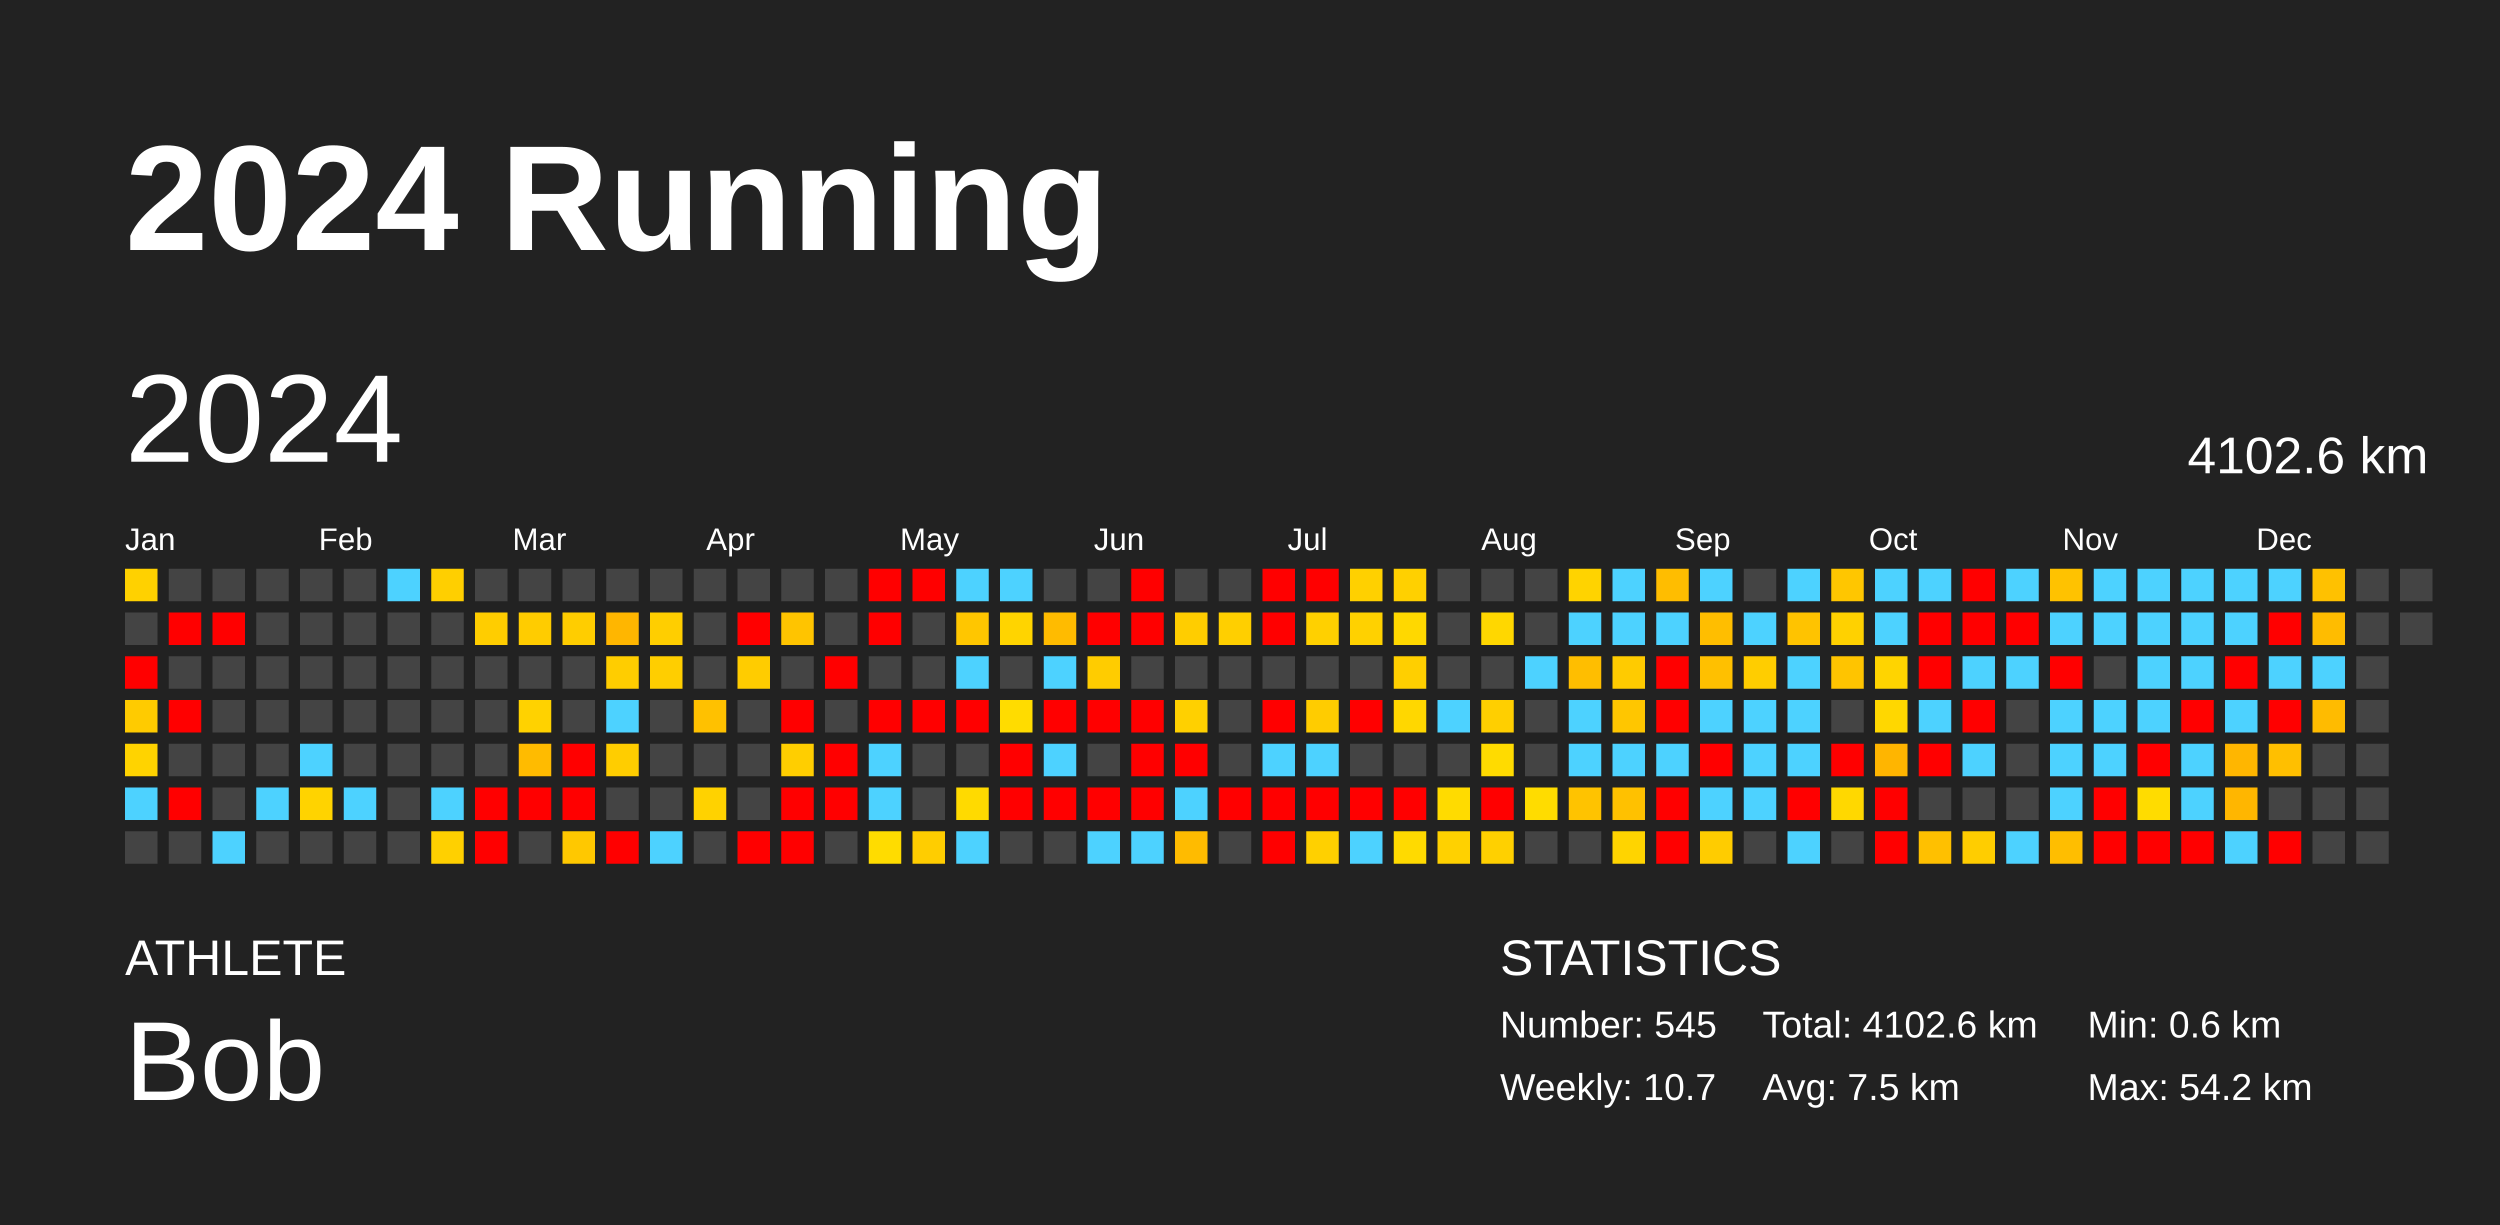
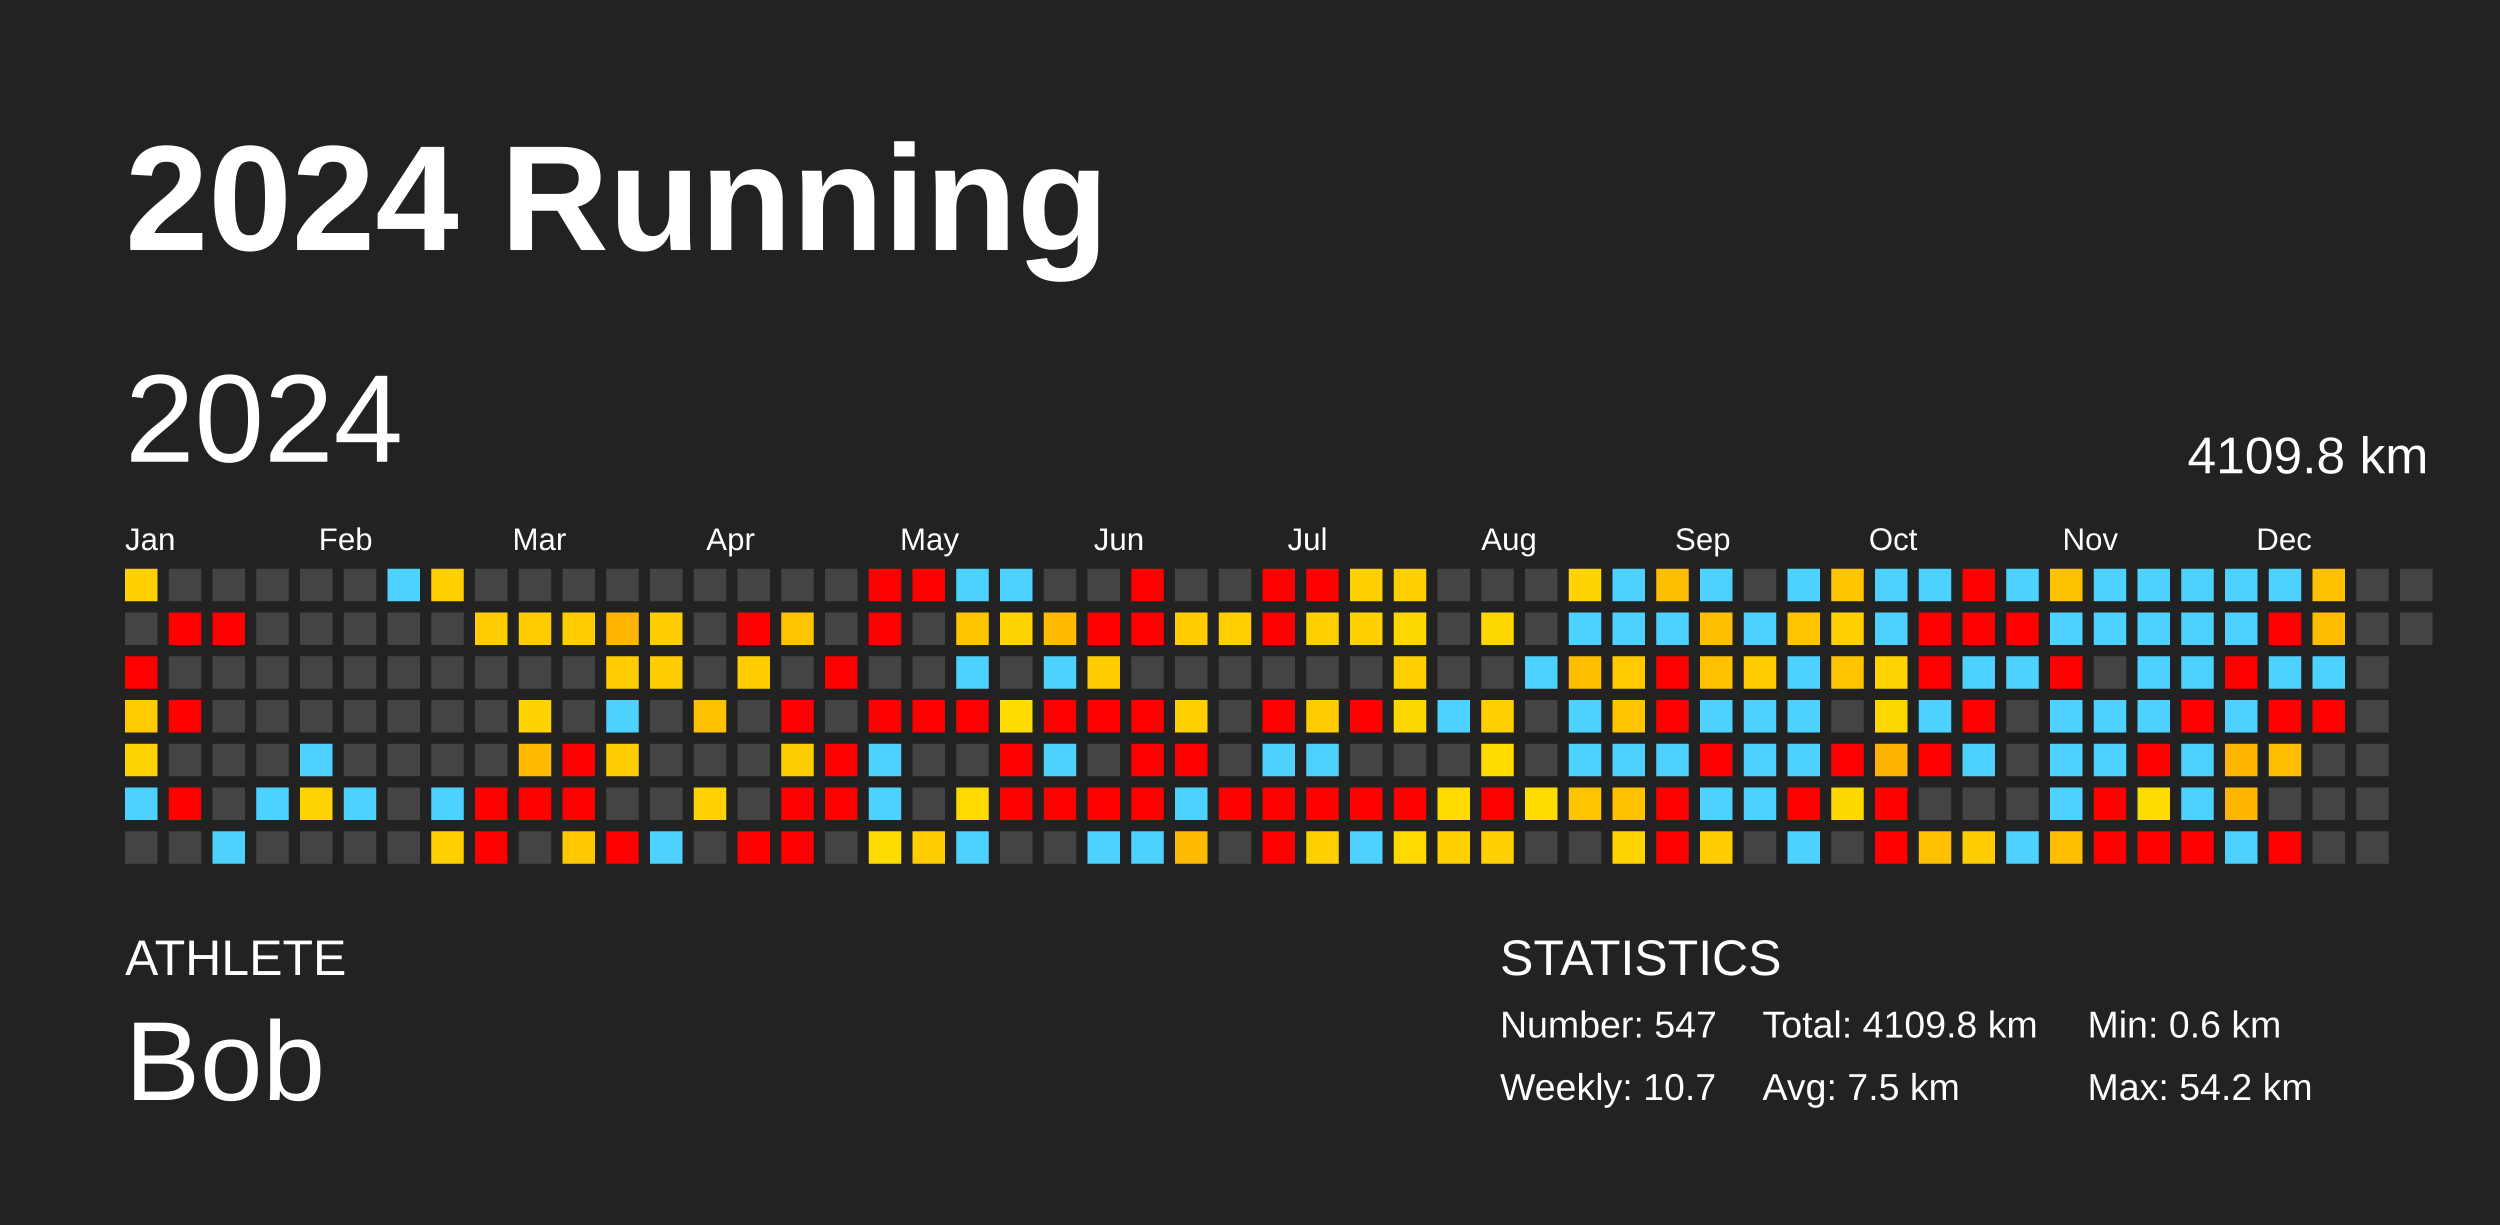
<svg xmlns="http://www.w3.org/2000/svg" baseProfile="full" height="98mm" version="1.1" viewBox="0,0,200,98" width="200mm">
  <defs />
  <rect fill="#222222" height="98" width="200" x="0" y="0" />
  <text fill="#FFFFFF" style="font-size:12px; font-family:Arial; font-weight:bold;" x="10" y="20">2024 Running</text>
  <text fill="#FFFFFF" style="font-size:4px; font-family:Arial" x="10" y="78">ATHLETE</text>
  <text fill="#FFFFFF" style="font-size:9px; font-family:Arial" x="10" y="88">Bob</text>
  <text fill="#FFFFFF" style="font-size:4px; font-family:Arial" x="120" y="78">STATISTICS</text>
-   <text fill="#FFFFFF" style="font-size:3px; font-family:Arial" x="120" y="83">Number: 545</text>
+   <text fill="#FFFFFF" style="font-size:3px; font-family:Arial" x="120" y="83">Number: 547</text>
  <text fill="#FFFFFF" style="font-size:3px; font-family:Arial" x="120" y="88">Weekly: 10.7</text>
-   <text fill="#FFFFFF" style="font-size:3px; font-family:Arial" x="141" y="83">Total: 4102.6 km</text>
+   <text fill="#FFFFFF" style="font-size:3px; font-family:Arial" x="141" y="83">Total: 4109.8 km</text>
  <text fill="#FFFFFF" style="font-size:3px; font-family:Arial" x="141" y="88">Avg: 7.5 km</text>
  <text fill="#FFFFFF" style="font-size:3px; font-family:Arial" x="167" y="83">Min: 0.6 km</text>
  <text fill="#FFFFFF" style="font-size:3px; font-family:Arial" x="167" y="88">Max: 54.2 km</text>
  <text dominant-baseline="hanging" fill="#FFFFFF" style="font-size:10.0px; font-family:Arial;" x="10" y="30">2024</text>
-   <text dominant-baseline="hanging" fill="#FFFFFF" style="font-size:4.125px; font-family:Arial;" x="175" y="35">4102.6 km</text>
+   <text dominant-baseline="hanging" fill="#FFFFFF" style="font-size:4.125px; font-family:Arial;" x="175" y="35">4109.8 km</text>
  <text fill="#FFFFFF" style="font-size:2.5px; font-family:Arial" x="10.0" y="44">Jan</text>
  <text fill="#FFFFFF" style="font-size:2.5px; font-family:Arial" x="25.5" y="44">Feb</text>
  <text fill="#FFFFFF" style="font-size:2.5px; font-family:Arial" x="41.0" y="44">Mar</text>
  <text fill="#FFFFFF" style="font-size:2.5px; font-family:Arial" x="56.5" y="44">Apr</text>
  <text fill="#FFFFFF" style="font-size:2.5px; font-family:Arial" x="72.0" y="44">May</text>
  <text fill="#FFFFFF" style="font-size:2.5px; font-family:Arial" x="87.5" y="44">Jun</text>
  <text fill="#FFFFFF" style="font-size:2.5px; font-family:Arial" x="103.0" y="44">Jul</text>
  <text fill="#FFFFFF" style="font-size:2.5px; font-family:Arial" x="118.5" y="44">Aug</text>
  <text fill="#FFFFFF" style="font-size:2.5px; font-family:Arial" x="134.0" y="44">Sep</text>
  <text fill="#FFFFFF" style="font-size:2.5px; font-family:Arial" x="149.5" y="44">Oct</text>
  <text fill="#FFFFFF" style="font-size:2.5px; font-family:Arial" x="165.0" y="44">Nov</text>
  <text fill="#FFFFFF" style="font-size:2.5px; font-family:Arial" x="180.5" y="44">Dec</text>
  <rect fill="#ffd100" height="2.6" width="2.6" x="10.0" y="45.5" />
  <rect fill="#444444" height="2.6" width="2.6" x="10.0" y="49.0" />
  <rect fill="red" height="2.6" width="2.6" x="10.0" y="52.5" />
  <rect fill="#ffcb00" height="2.6" width="2.6" x="10.0" y="56.0" />
  <rect fill="#ffd300" height="2.6" width="2.6" x="10.0" y="59.5" />
  <rect fill="#4dd2ff" height="2.6" width="2.6" x="10.0" y="63.0" />
  <rect fill="#444444" height="2.6" width="2.6" x="10.0" y="66.5" />
  <rect fill="#444444" height="2.6" width="2.6" x="13.5" y="45.5" />
  <rect fill="red" height="2.6" width="2.6" x="13.5" y="49.0" />
  <rect fill="#444444" height="2.6" width="2.6" x="13.5" y="52.5" />
  <rect fill="red" height="2.6" width="2.6" x="13.5" y="56.0" />
  <rect fill="#444444" height="2.6" width="2.6" x="13.5" y="59.5" />
  <rect fill="red" height="2.6" width="2.6" x="13.5" y="63.0" />
  <rect fill="#444444" height="2.6" width="2.6" x="13.5" y="66.5" />
  <rect fill="#444444" height="2.6" width="2.6" x="17.0" y="45.5" />
  <rect fill="red" height="2.6" width="2.6" x="17.0" y="49.0" />
  <rect fill="#444444" height="2.6" width="2.6" x="17.0" y="52.5" />
  <rect fill="#444444" height="2.6" width="2.6" x="17.0" y="56.0" />
  <rect fill="#444444" height="2.6" width="2.6" x="17.0" y="59.5" />
  <rect fill="#444444" height="2.6" width="2.6" x="17.0" y="63.0" />
  <rect fill="#4dd2ff" height="2.6" width="2.6" x="17.0" y="66.5" />
  <rect fill="#444444" height="2.6" width="2.6" x="20.5" y="45.5" />
  <rect fill="#444444" height="2.6" width="2.6" x="20.5" y="49.0" />
  <rect fill="#444444" height="2.6" width="2.6" x="20.5" y="52.5" />
  <rect fill="#444444" height="2.6" width="2.6" x="20.5" y="56.0" />
  <rect fill="#444444" height="2.6" width="2.6" x="20.5" y="59.5" />
  <rect fill="#4dd2ff" height="2.6" width="2.6" x="20.5" y="63.0" />
  <rect fill="#444444" height="2.6" width="2.6" x="20.5" y="66.5" />
  <rect fill="#444444" height="2.6" width="2.6" x="24.0" y="45.5" />
  <rect fill="#444444" height="2.6" width="2.6" x="24.0" y="49.0" />
  <rect fill="#444444" height="2.6" width="2.6" x="24.0" y="52.5" />
  <rect fill="#444444" height="2.6" width="2.6" x="24.0" y="56.0" />
  <rect fill="#4dd2ff" height="2.6" width="2.6" x="24.0" y="59.5" />
  <rect fill="#ffd300" height="2.6" width="2.6" x="24.0" y="63.0" />
  <rect fill="#444444" height="2.6" width="2.6" x="24.0" y="66.5" />
  <rect fill="#444444" height="2.6" width="2.6" x="27.5" y="45.5" />
  <rect fill="#444444" height="2.6" width="2.6" x="27.5" y="49.0" />
  <rect fill="#444444" height="2.6" width="2.6" x="27.5" y="52.5" />
  <rect fill="#444444" height="2.6" width="2.6" x="27.5" y="56.0" />
  <rect fill="#444444" height="2.6" width="2.6" x="27.5" y="59.5" />
  <rect fill="#4dd2ff" height="2.6" width="2.6" x="27.5" y="63.0" />
  <rect fill="#444444" height="2.6" width="2.6" x="27.5" y="66.5" />
  <rect fill="#4dd2ff" height="2.6" width="2.6" x="31.0" y="45.5" />
  <rect fill="#444444" height="2.6" width="2.6" x="31.0" y="49.0" />
  <rect fill="#444444" height="2.6" width="2.6" x="31.0" y="52.5" />
  <rect fill="#444444" height="2.6" width="2.6" x="31.0" y="56.0" />
  <rect fill="#444444" height="2.6" width="2.6" x="31.0" y="59.5" />
  <rect fill="#444444" height="2.6" width="2.6" x="31.0" y="63.0" />
  <rect fill="#444444" height="2.6" width="2.6" x="31.0" y="66.5" />
  <rect fill="#ffcf00" height="2.6" width="2.6" x="34.5" y="45.5" />
  <rect fill="#444444" height="2.6" width="2.6" x="34.5" y="49.0" />
  <rect fill="#444444" height="2.6" width="2.6" x="34.5" y="52.5" />
  <rect fill="#444444" height="2.6" width="2.6" x="34.5" y="56.0" />
  <rect fill="#444444" height="2.6" width="2.6" x="34.5" y="59.5" />
  <rect fill="#4dd2ff" height="2.6" width="2.6" x="34.5" y="63.0" />
  <rect fill="#ffd000" height="2.6" width="2.6" x="34.5" y="66.5" />
  <rect fill="#444444" height="2.6" width="2.6" x="38.0" y="45.5" />
  <rect fill="#ffcd00" height="2.6" width="2.6" x="38.0" y="49.0" />
  <rect fill="#444444" height="2.6" width="2.6" x="38.0" y="52.5" />
  <rect fill="#444444" height="2.6" width="2.6" x="38.0" y="56.0" />
  <rect fill="#444444" height="2.6" width="2.6" x="38.0" y="59.5" />
  <rect fill="red" height="2.6" width="2.6" x="38.0" y="63.0" />
  <rect fill="red" height="2.6" width="2.6" x="38.0" y="66.5" />
  <rect fill="#444444" height="2.6" width="2.6" x="41.5" y="45.5" />
  <rect fill="#ffcc00" height="2.6" width="2.6" x="41.5" y="49.0" />
  <rect fill="#444444" height="2.6" width="2.6" x="41.5" y="52.5" />
  <rect fill="#ffd200" height="2.6" width="2.6" x="41.5" y="56.0" />
  <rect fill="#ffbb00" height="2.6" width="2.6" x="41.5" y="59.5" />
  <rect fill="red" height="2.6" width="2.6" x="41.5" y="63.0" />
  <rect fill="#444444" height="2.6" width="2.6" x="41.5" y="66.5" />
  <rect fill="#444444" height="2.6" width="2.6" x="45.0" y="45.5" />
  <rect fill="#ffcd00" height="2.6" width="2.6" x="45.0" y="49.0" />
  <rect fill="#444444" height="2.6" width="2.6" x="45.0" y="52.5" />
  <rect fill="#444444" height="2.6" width="2.6" x="45.0" y="56.0" />
  <rect fill="red" height="2.6" width="2.6" x="45.0" y="59.5" />
  <rect fill="red" height="2.6" width="2.6" x="45.0" y="63.0" />
  <rect fill="#ffc800" height="2.6" width="2.6" x="45.0" y="66.5" />
  <rect fill="#444444" height="2.6" width="2.6" x="48.5" y="45.5" />
  <rect fill="#ffb600" height="2.6" width="2.6" x="48.5" y="49.0" />
  <rect fill="#ffcd00" height="2.6" width="2.6" x="48.5" y="52.5" />
  <rect fill="#4dd2ff" height="2.6" width="2.6" x="48.5" y="56.0" />
  <rect fill="#ffcd00" height="2.6" width="2.6" x="48.5" y="59.5" />
  <rect fill="#444444" height="2.6" width="2.6" x="48.5" y="63.0" />
  <rect fill="red" height="2.6" width="2.6" x="48.5" y="66.5" />
  <rect fill="#444444" height="2.6" width="2.6" x="52.0" y="45.5" />
  <rect fill="#ffce00" height="2.6" width="2.6" x="52.0" y="49.0" />
  <rect fill="#ffce00" height="2.6" width="2.6" x="52.0" y="52.5" />
  <rect fill="#444444" height="2.6" width="2.6" x="52.0" y="56.0" />
  <rect fill="#444444" height="2.6" width="2.6" x="52.0" y="59.5" />
  <rect fill="#444444" height="2.6" width="2.6" x="52.0" y="63.0" />
  <rect fill="#4dd2ff" height="2.6" width="2.6" x="52.0" y="66.5" />
  <rect fill="#444444" height="2.6" width="2.6" x="55.5" y="45.5" />
  <rect fill="#444444" height="2.6" width="2.6" x="55.5" y="49.0" />
  <rect fill="#444444" height="2.6" width="2.6" x="55.5" y="52.5" />
  <rect fill="#ffc100" height="2.6" width="2.6" x="55.5" y="56.0" />
  <rect fill="#444444" height="2.6" width="2.6" x="55.5" y="59.5" />
  <rect fill="#ffd200" height="2.6" width="2.6" x="55.5" y="63.0" />
  <rect fill="#444444" height="2.6" width="2.6" x="55.5" y="66.5" />
  <rect fill="#444444" height="2.6" width="2.6" x="59.0" y="45.5" />
  <rect fill="red" height="2.6" width="2.6" x="59.0" y="49.0" />
  <rect fill="#ffcc00" height="2.6" width="2.6" x="59.0" y="52.5" />
  <rect fill="#444444" height="2.6" width="2.6" x="59.0" y="56.0" />
  <rect fill="#444444" height="2.6" width="2.6" x="59.0" y="59.5" />
  <rect fill="#444444" height="2.6" width="2.6" x="59.0" y="63.0" />
  <rect fill="red" height="2.6" width="2.6" x="59.0" y="66.5" />
  <rect fill="#444444" height="2.6" width="2.6" x="62.5" y="45.5" />
  <rect fill="#ffc400" height="2.6" width="2.6" x="62.5" y="49.0" />
  <rect fill="#444444" height="2.6" width="2.6" x="62.5" y="52.5" />
  <rect fill="red" height="2.6" width="2.6" x="62.5" y="56.0" />
  <rect fill="#ffce00" height="2.6" width="2.6" x="62.5" y="59.5" />
  <rect fill="red" height="2.6" width="2.6" x="62.5" y="63.0" />
  <rect fill="red" height="2.6" width="2.6" x="62.5" y="66.5" />
  <rect fill="#444444" height="2.6" width="2.6" x="66.0" y="45.5" />
  <rect fill="#444444" height="2.6" width="2.6" x="66.0" y="49.0" />
  <rect fill="red" height="2.6" width="2.6" x="66.0" y="52.5" />
  <rect fill="#444444" height="2.6" width="2.6" x="66.0" y="56.0" />
  <rect fill="red" height="2.6" width="2.6" x="66.0" y="59.5" />
  <rect fill="red" height="2.6" width="2.6" x="66.0" y="63.0" />
  <rect fill="#444444" height="2.6" width="2.6" x="66.0" y="66.5" />
  <rect fill="red" height="2.6" width="2.6" x="69.5" y="45.5" />
  <rect fill="red" height="2.6" width="2.6" x="69.5" y="49.0" />
  <rect fill="#444444" height="2.6" width="2.6" x="69.5" y="52.5" />
  <rect fill="red" height="2.6" width="2.6" x="69.5" y="56.0" />
  <rect fill="#4dd2ff" height="2.6" width="2.6" x="69.5" y="59.5" />
  <rect fill="#4dd2ff" height="2.6" width="2.6" x="69.5" y="63.0" />
  <rect fill="#ffdc00" height="2.6" width="2.6" x="69.5" y="66.5" />
  <rect fill="red" height="2.6" width="2.6" x="73.0" y="45.5" />
  <rect fill="#444444" height="2.6" width="2.6" x="73.0" y="49.0" />
  <rect fill="#444444" height="2.6" width="2.6" x="73.0" y="52.5" />
  <rect fill="red" height="2.6" width="2.6" x="73.0" y="56.0" />
  <rect fill="#444444" height="2.6" width="2.6" x="73.0" y="59.5" />
  <rect fill="#444444" height="2.6" width="2.6" x="73.0" y="63.0" />
  <rect fill="#ffcd00" height="2.6" width="2.6" x="73.0" y="66.5" />
  <rect fill="#4dd2ff" height="2.6" width="2.6" x="76.5" y="45.5" />
  <rect fill="#ffc600" height="2.6" width="2.6" x="76.5" y="49.0" />
  <rect fill="#4dd2ff" height="2.6" width="2.6" x="76.5" y="52.5" />
  <rect fill="red" height="2.6" width="2.6" x="76.5" y="56.0" />
  <rect fill="#444444" height="2.6" width="2.6" x="76.5" y="59.5" />
  <rect fill="#ffda00" height="2.6" width="2.6" x="76.5" y="63.0" />
  <rect fill="#4dd2ff" height="2.6" width="2.6" x="76.5" y="66.5" />
  <rect fill="#4dd2ff" height="2.6" width="2.6" x="80.0" y="45.5" />
  <rect fill="#ffd400" height="2.6" width="2.6" x="80.0" y="49.0" />
  <rect fill="#444444" height="2.6" width="2.6" x="80.0" y="52.5" />
  <rect fill="#ffdc00" height="2.6" width="2.6" x="80.0" y="56.0" />
  <rect fill="red" height="2.6" width="2.6" x="80.0" y="59.5" />
  <rect fill="red" height="2.6" width="2.6" x="80.0" y="63.0" />
  <rect fill="#444444" height="2.6" width="2.6" x="80.0" y="66.5" />
  <rect fill="#444444" height="2.6" width="2.6" x="83.5" y="45.5" />
  <rect fill="#ffbb00" height="2.6" width="2.6" x="83.5" y="49.0" />
  <rect fill="#4dd2ff" height="2.6" width="2.6" x="83.5" y="52.5" />
  <rect fill="red" height="2.6" width="2.6" x="83.5" y="56.0" />
  <rect fill="#4dd2ff" height="2.6" width="2.6" x="83.5" y="59.5" />
  <rect fill="red" height="2.6" width="2.6" x="83.5" y="63.0" />
  <rect fill="#444444" height="2.6" width="2.6" x="83.5" y="66.5" />
  <rect fill="#444444" height="2.6" width="2.6" x="87.0" y="45.5" />
  <rect fill="red" height="2.6" width="2.6" x="87.0" y="49.0" />
  <rect fill="#ffcc00" height="2.6" width="2.6" x="87.0" y="52.5" />
  <rect fill="red" height="2.6" width="2.6" x="87.0" y="56.0" />
  <rect fill="#444444" height="2.6" width="2.6" x="87.0" y="59.5" />
  <rect fill="red" height="2.6" width="2.6" x="87.0" y="63.0" />
  <rect fill="#4dd2ff" height="2.6" width="2.6" x="87.0" y="66.5" />
  <rect fill="red" height="2.6" width="2.6" x="90.5" y="45.5" />
  <rect fill="red" height="2.6" width="2.6" x="90.5" y="49.0" />
  <rect fill="#444444" height="2.6" width="2.6" x="90.5" y="52.5" />
  <rect fill="red" height="2.6" width="2.6" x="90.5" y="56.0" />
  <rect fill="red" height="2.6" width="2.6" x="90.5" y="59.5" />
  <rect fill="red" height="2.6" width="2.6" x="90.5" y="63.0" />
  <rect fill="#4dd2ff" height="2.6" width="2.6" x="90.5" y="66.5" />
  <rect fill="#444444" height="2.6" width="2.6" x="94.0" y="45.5" />
  <rect fill="#ffcd00" height="2.6" width="2.6" x="94.0" y="49.0" />
  <rect fill="#444444" height="2.6" width="2.6" x="94.0" y="52.5" />
  <rect fill="#ffd000" height="2.6" width="2.6" x="94.0" y="56.0" />
  <rect fill="red" height="2.6" width="2.6" x="94.0" y="59.5" />
  <rect fill="#4dd2ff" height="2.6" width="2.6" x="94.0" y="63.0" />
  <rect fill="#ffbb00" height="2.6" width="2.6" x="94.0" y="66.5" />
  <rect fill="#444444" height="2.6" width="2.6" x="97.5" y="45.5" />
  <rect fill="#ffcf00" height="2.6" width="2.6" x="97.5" y="49.0" />
  <rect fill="#444444" height="2.6" width="2.6" x="97.5" y="52.5" />
  <rect fill="#444444" height="2.6" width="2.6" x="97.5" y="56.0" />
  <rect fill="#444444" height="2.6" width="2.6" x="97.5" y="59.5" />
  <rect fill="red" height="2.6" width="2.6" x="97.5" y="63.0" />
  <rect fill="#444444" height="2.6" width="2.6" x="97.5" y="66.5" />
  <rect fill="red" height="2.6" width="2.6" x="101.0" y="45.5" />
  <rect fill="red" height="2.6" width="2.6" x="101.0" y="49.0" />
  <rect fill="#444444" height="2.6" width="2.6" x="101.0" y="52.5" />
  <rect fill="red" height="2.6" width="2.6" x="101.0" y="56.0" />
  <rect fill="#4dd2ff" height="2.6" width="2.6" x="101.0" y="59.5" />
  <rect fill="red" height="2.6" width="2.6" x="101.0" y="63.0" />
  <rect fill="red" height="2.6" width="2.6" x="101.0" y="66.5" />
  <rect fill="red" height="2.6" width="2.6" x="104.5" y="45.5" />
  <rect fill="#ffd000" height="2.6" width="2.6" x="104.5" y="49.0" />
  <rect fill="#444444" height="2.6" width="2.6" x="104.5" y="52.5" />
  <rect fill="#ffcc00" height="2.6" width="2.6" x="104.5" y="56.0" />
  <rect fill="#4dd2ff" height="2.6" width="2.6" x="104.5" y="59.5" />
  <rect fill="red" height="2.6" width="2.6" x="104.5" y="63.0" />
  <rect fill="#ffd000" height="2.6" width="2.6" x="104.5" y="66.5" />
  <rect fill="#ffd000" height="2.6" width="2.6" x="108.0" y="45.5" />
  <rect fill="#ffd100" height="2.6" width="2.6" x="108.0" y="49.0" />
  <rect fill="#444444" height="2.6" width="2.6" x="108.0" y="52.5" />
  <rect fill="red" height="2.6" width="2.6" x="108.0" y="56.0" />
  <rect fill="#444444" height="2.6" width="2.6" x="108.0" y="59.5" />
  <rect fill="red" height="2.6" width="2.6" x="108.0" y="63.0" />
  <rect fill="#4dd2ff" height="2.6" width="2.6" x="108.0" y="66.5" />
  <rect fill="#ffd000" height="2.6" width="2.6" x="111.5" y="45.5" />
  <rect fill="#ffd800" height="2.6" width="2.6" x="111.5" y="49.0" />
  <rect fill="#ffcf00" height="2.6" width="2.6" x="111.5" y="52.5" />
  <rect fill="#ffd700" height="2.6" width="2.6" x="111.5" y="56.0" />
  <rect fill="#444444" height="2.6" width="2.6" x="111.5" y="59.5" />
  <rect fill="red" height="2.6" width="2.6" x="111.5" y="63.0" />
  <rect fill="#ffda00" height="2.6" width="2.6" x="111.5" y="66.5" />
  <rect fill="#444444" height="2.6" width="2.6" x="115.0" y="45.5" />
  <rect fill="#444444" height="2.6" width="2.6" x="115.0" y="49.0" />
  <rect fill="#444444" height="2.6" width="2.6" x="115.0" y="52.5" />
  <rect fill="#4dd2ff" height="2.6" width="2.6" x="115.0" y="56.0" />
  <rect fill="#444444" height="2.6" width="2.6" x="115.0" y="59.5" />
  <rect fill="#ffdb00" height="2.6" width="2.6" x="115.0" y="63.0" />
  <rect fill="#ffd100" height="2.6" width="2.6" x="115.0" y="66.5" />
  <rect fill="#444444" height="2.6" width="2.6" x="118.5" y="45.5" />
  <rect fill="#ffd700" height="2.6" width="2.6" x="118.5" y="49.0" />
  <rect fill="#444444" height="2.6" width="2.6" x="118.5" y="52.5" />
  <rect fill="#ffcf00" height="2.6" width="2.6" x="118.5" y="56.0" />
  <rect fill="#ffdb00" height="2.6" width="2.6" x="118.5" y="59.5" />
  <rect fill="red" height="2.6" width="2.6" x="118.5" y="63.0" />
  <rect fill="#ffd000" height="2.6" width="2.6" x="118.5" y="66.5" />
  <rect fill="#444444" height="2.6" width="2.6" x="122.0" y="45.5" />
  <rect fill="#444444" height="2.6" width="2.6" x="122.0" y="49.0" />
  <rect fill="#4dd2ff" height="2.6" width="2.6" x="122.0" y="52.5" />
  <rect fill="#444444" height="2.6" width="2.6" x="122.0" y="56.0" />
  <rect fill="#444444" height="2.6" width="2.6" x="122.0" y="59.5" />
  <rect fill="#ffdc00" height="2.6" width="2.6" x="122.0" y="63.0" />
  <rect fill="#444444" height="2.6" width="2.6" x="122.0" y="66.5" />
  <rect fill="#ffd300" height="2.6" width="2.6" x="125.5" y="45.5" />
  <rect fill="#4dd2ff" height="2.6" width="2.6" x="125.5" y="49.0" />
  <rect fill="#ffbe00" height="2.6" width="2.6" x="125.5" y="52.5" />
  <rect fill="#4dd2ff" height="2.6" width="2.6" x="125.5" y="56.0" />
  <rect fill="#4dd2ff" height="2.6" width="2.6" x="125.5" y="59.5" />
  <rect fill="#ffc300" height="2.6" width="2.6" x="125.5" y="63.0" />
  <rect fill="#444444" height="2.6" width="2.6" x="125.5" y="66.5" />
  <rect fill="#4dd2ff" height="2.6" width="2.6" x="129.0" y="45.5" />
  <rect fill="#4dd2ff" height="2.6" width="2.6" x="129.0" y="49.0" />
  <rect fill="#ffcb00" height="2.6" width="2.6" x="129.0" y="52.5" />
  <rect fill="#ffc600" height="2.6" width="2.6" x="129.0" y="56.0" />
  <rect fill="#4dd2ff" height="2.6" width="2.6" x="129.0" y="59.5" />
  <rect fill="#ffc100" height="2.6" width="2.6" x="129.0" y="63.0" />
  <rect fill="#ffd400" height="2.6" width="2.6" x="129.0" y="66.5" />
  <rect fill="#ffbd00" height="2.6" width="2.6" x="132.5" y="45.5" />
  <rect fill="#4dd2ff" height="2.6" width="2.6" x="132.5" y="49.0" />
  <rect fill="red" height="2.6" width="2.6" x="132.5" y="52.5" />
  <rect fill="red" height="2.6" width="2.6" x="132.5" y="56.0" />
  <rect fill="#4dd2ff" height="2.6" width="2.6" x="132.5" y="59.5" />
  <rect fill="red" height="2.6" width="2.6" x="132.5" y="63.0" />
  <rect fill="red" height="2.6" width="2.6" x="132.5" y="66.5" />
  <rect fill="#4dd2ff" height="2.6" width="2.6" x="136.0" y="45.5" />
  <rect fill="#ffbe00" height="2.6" width="2.6" x="136.0" y="49.0" />
  <rect fill="#ffc000" height="2.6" width="2.6" x="136.0" y="52.5" />
  <rect fill="#4dd2ff" height="2.6" width="2.6" x="136.0" y="56.0" />
  <rect fill="red" height="2.6" width="2.6" x="136.0" y="59.5" />
  <rect fill="#4dd2ff" height="2.6" width="2.6" x="136.0" y="63.0" />
  <rect fill="#ffcc00" height="2.6" width="2.6" x="136.0" y="66.5" />
  <rect fill="#444444" height="2.6" width="2.6" x="139.5" y="45.5" />
  <rect fill="#4dd2ff" height="2.6" width="2.6" x="139.5" y="49.0" />
  <rect fill="#ffcd00" height="2.6" width="2.6" x="139.5" y="52.5" />
  <rect fill="#4dd2ff" height="2.6" width="2.6" x="139.5" y="56.0" />
  <rect fill="#4dd2ff" height="2.6" width="2.6" x="139.5" y="59.5" />
  <rect fill="#4dd2ff" height="2.6" width="2.6" x="139.5" y="63.0" />
  <rect fill="#444444" height="2.6" width="2.6" x="139.5" y="66.5" />
  <rect fill="#4dd2ff" height="2.6" width="2.6" x="143.0" y="45.5" />
  <rect fill="#ffc300" height="2.6" width="2.6" x="143.0" y="49.0" />
  <rect fill="#4dd2ff" height="2.6" width="2.6" x="143.0" y="52.5" />
  <rect fill="#4dd2ff" height="2.6" width="2.6" x="143.0" y="56.0" />
  <rect fill="#4dd2ff" height="2.6" width="2.6" x="143.0" y="59.5" />
  <rect fill="red" height="2.6" width="2.6" x="143.0" y="63.0" />
  <rect fill="#4dd2ff" height="2.6" width="2.6" x="143.0" y="66.5" />
  <rect fill="#ffc600" height="2.6" width="2.6" x="146.5" y="45.5" />
  <rect fill="#ffd100" height="2.6" width="2.6" x="146.5" y="49.0" />
  <rect fill="#ffc400" height="2.6" width="2.6" x="146.5" y="52.5" />
  <rect fill="#444444" height="2.6" width="2.6" x="146.5" y="56.0" />
  <rect fill="red" height="2.6" width="2.6" x="146.5" y="59.5" />
  <rect fill="#ffd800" height="2.6" width="2.6" x="146.5" y="63.0" />
  <rect fill="#444444" height="2.6" width="2.6" x="146.5" y="66.5" />
  <rect fill="#4dd2ff" height="2.6" width="2.6" x="150.0" y="45.5" />
  <rect fill="#4dd2ff" height="2.6" width="2.6" x="150.0" y="49.0" />
  <rect fill="#ffd400" height="2.6" width="2.6" x="150.0" y="52.5" />
  <rect fill="#ffd700" height="2.6" width="2.6" x="150.0" y="56.0" />
  <rect fill="#ffb500" height="2.6" width="2.6" x="150.0" y="59.5" />
  <rect fill="red" height="2.6" width="2.6" x="150.0" y="63.0" />
  <rect fill="red" height="2.6" width="2.6" x="150.0" y="66.5" />
  <rect fill="#4dd2ff" height="2.6" width="2.6" x="153.5" y="45.5" />
  <rect fill="red" height="2.6" width="2.6" x="153.5" y="49.0" />
  <rect fill="red" height="2.6" width="2.6" x="153.5" y="52.5" />
  <rect fill="#4dd2ff" height="2.6" width="2.6" x="153.5" y="56.0" />
  <rect fill="red" height="2.6" width="2.6" x="153.5" y="59.5" />
  <rect fill="#444444" height="2.6" width="2.6" x="153.5" y="63.0" />
  <rect fill="#ffc000" height="2.6" width="2.6" x="153.5" y="66.5" />
  <rect fill="red" height="2.6" width="2.6" x="157.0" y="45.5" />
  <rect fill="red" height="2.6" width="2.6" x="157.0" y="49.0" />
  <rect fill="#4dd2ff" height="2.6" width="2.6" x="157.0" y="52.5" />
  <rect fill="red" height="2.6" width="2.6" x="157.0" y="56.0" />
  <rect fill="#4dd2ff" height="2.6" width="2.6" x="157.0" y="59.5" />
  <rect fill="#444444" height="2.6" width="2.6" x="157.0" y="63.0" />
  <rect fill="#ffcd00" height="2.6" width="2.6" x="157.0" y="66.5" />
  <rect fill="#4dd2ff" height="2.6" width="2.6" x="160.5" y="45.5" />
  <rect fill="red" height="2.6" width="2.6" x="160.5" y="49.0" />
  <rect fill="#4dd2ff" height="2.6" width="2.6" x="160.5" y="52.5" />
  <rect fill="#444444" height="2.6" width="2.6" x="160.5" y="56.0" />
  <rect fill="#444444" height="2.6" width="2.6" x="160.5" y="59.5" />
  <rect fill="#444444" height="2.6" width="2.6" x="160.5" y="63.0" />
  <rect fill="#4dd2ff" height="2.6" width="2.6" x="160.5" y="66.5" />
  <rect fill="#ffc200" height="2.6" width="2.6" x="164.0" y="45.5" />
  <rect fill="#4dd2ff" height="2.6" width="2.6" x="164.0" y="49.0" />
  <rect fill="red" height="2.6" width="2.6" x="164.0" y="52.5" />
  <rect fill="#4dd2ff" height="2.6" width="2.6" x="164.0" y="56.0" />
  <rect fill="#4dd2ff" height="2.6" width="2.6" x="164.0" y="59.5" />
  <rect fill="#4dd2ff" height="2.6" width="2.6" x="164.0" y="63.0" />
  <rect fill="#ffbe00" height="2.6" width="2.6" x="164.0" y="66.5" />
  <rect fill="#4dd2ff" height="2.6" width="2.6" x="167.5" y="45.5" />
  <rect fill="#4dd2ff" height="2.6" width="2.6" x="167.5" y="49.0" />
  <rect fill="#444444" height="2.6" width="2.6" x="167.5" y="52.5" />
  <rect fill="#4dd2ff" height="2.6" width="2.6" x="167.5" y="56.0" />
  <rect fill="#4dd2ff" height="2.6" width="2.6" x="167.5" y="59.5" />
  <rect fill="red" height="2.6" width="2.6" x="167.5" y="63.0" />
  <rect fill="red" height="2.6" width="2.6" x="167.5" y="66.5" />
  <rect fill="#4dd2ff" height="2.6" width="2.6" x="171.0" y="45.5" />
  <rect fill="#4dd2ff" height="2.6" width="2.6" x="171.0" y="49.0" />
  <rect fill="#4dd2ff" height="2.6" width="2.6" x="171.0" y="52.5" />
  <rect fill="#4dd2ff" height="2.6" width="2.6" x="171.0" y="56.0" />
  <rect fill="red" height="2.6" width="2.6" x="171.0" y="59.5" />
  <rect fill="#ffdc00" height="2.6" width="2.6" x="171.0" y="63.0" />
  <rect fill="red" height="2.6" width="2.6" x="171.0" y="66.5" />
  <rect fill="#4dd2ff" height="2.6" width="2.6" x="174.5" y="45.5" />
  <rect fill="#4dd2ff" height="2.6" width="2.6" x="174.5" y="49.0" />
  <rect fill="#4dd2ff" height="2.6" width="2.6" x="174.5" y="52.5" />
  <rect fill="red" height="2.6" width="2.6" x="174.5" y="56.0" />
  <rect fill="#4dd2ff" height="2.6" width="2.6" x="174.5" y="59.5" />
  <rect fill="#4dd2ff" height="2.6" width="2.6" x="174.5" y="63.0" />
  <rect fill="red" height="2.6" width="2.6" x="174.5" y="66.5" />
  <rect fill="#4dd2ff" height="2.6" width="2.6" x="178.0" y="45.5" />
  <rect fill="#4dd2ff" height="2.6" width="2.6" x="178.0" y="49.0" />
  <rect fill="red" height="2.6" width="2.6" x="178.0" y="52.5" />
  <rect fill="#4dd2ff" height="2.6" width="2.6" x="178.0" y="56.0" />
  <rect fill="#ffb600" height="2.6" width="2.6" x="178.0" y="59.5" />
  <rect fill="#ffb600" height="2.6" width="2.6" x="178.0" y="63.0" />
  <rect fill="#4dd2ff" height="2.6" width="2.6" x="178.0" y="66.5" />
  <rect fill="#4dd2ff" height="2.6" width="2.6" x="181.5" y="45.5" />
  <rect fill="red" height="2.6" width="2.6" x="181.5" y="49.0" />
  <rect fill="#4dd2ff" height="2.6" width="2.6" x="181.5" y="52.5" />
  <rect fill="red" height="2.6" width="2.6" x="181.5" y="56.0" />
  <rect fill="#ffbf00" height="2.6" width="2.6" x="181.5" y="59.5" />
  <rect fill="#444444" height="2.6" width="2.6" x="181.5" y="63.0" />
  <rect fill="red" height="2.6" width="2.6" x="181.5" y="66.5" />
  <rect fill="#ffc100" height="2.6" width="2.6" x="185.0" y="45.5" />
  <rect fill="#ffbc00" height="2.6" width="2.6" x="185.0" y="49.0" />
  <rect fill="#4dd2ff" height="2.6" width="2.6" x="185.0" y="52.5" />
-   <rect fill="#ffbb00" height="2.6" width="2.6" x="185.0" y="56.0" />
+   <rect fill="red" height="2.6" width="2.6" x="185.0" y="56.0" />
  <rect fill="#444444" height="2.6" width="2.6" x="185.0" y="59.5" />
  <rect fill="#444444" height="2.6" width="2.6" x="185.0" y="63.0" />
  <rect fill="#444444" height="2.6" width="2.6" x="185.0" y="66.5" />
  <rect fill="#444444" height="2.6" width="2.6" x="188.5" y="45.5" />
  <rect fill="#444444" height="2.6" width="2.6" x="188.5" y="49.0" />
  <rect fill="#444444" height="2.6" width="2.6" x="188.5" y="52.5" />
  <rect fill="#444444" height="2.6" width="2.6" x="188.5" y="56.0" />
  <rect fill="#444444" height="2.6" width="2.6" x="188.5" y="59.5" />
  <rect fill="#444444" height="2.6" width="2.6" x="188.5" y="63.0" />
  <rect fill="#444444" height="2.6" width="2.6" x="188.5" y="66.5" />
  <rect fill="#444444" height="2.6" width="2.6" x="192.0" y="45.5" />
  <rect fill="#444444" height="2.6" width="2.6" x="192.0" y="49.0" />
</svg>
